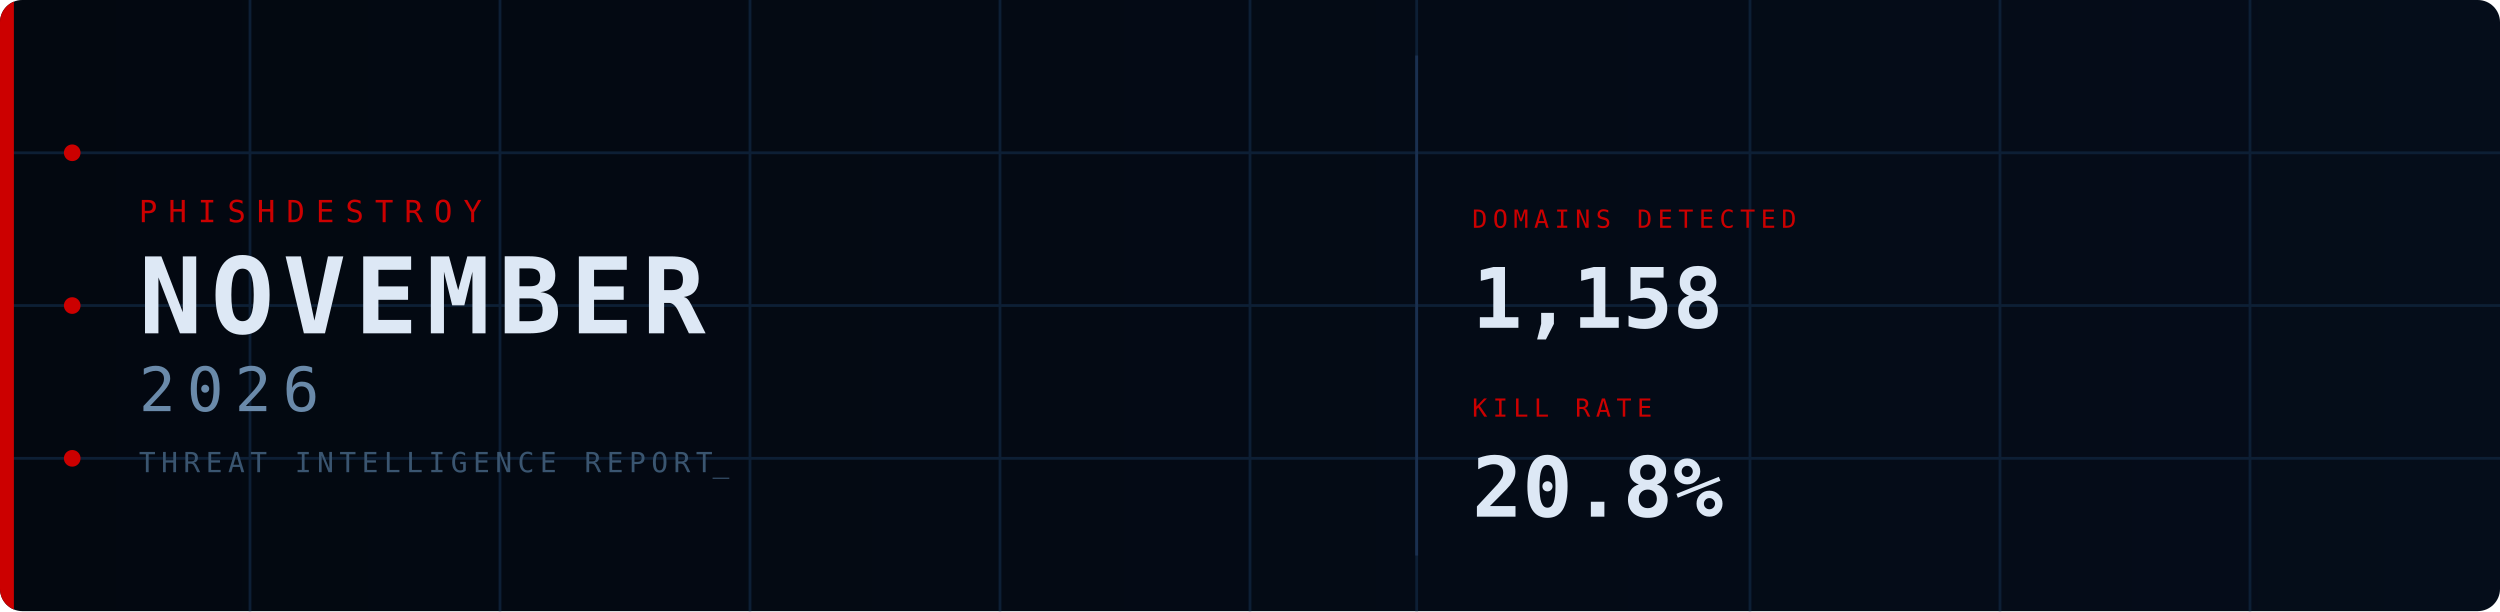
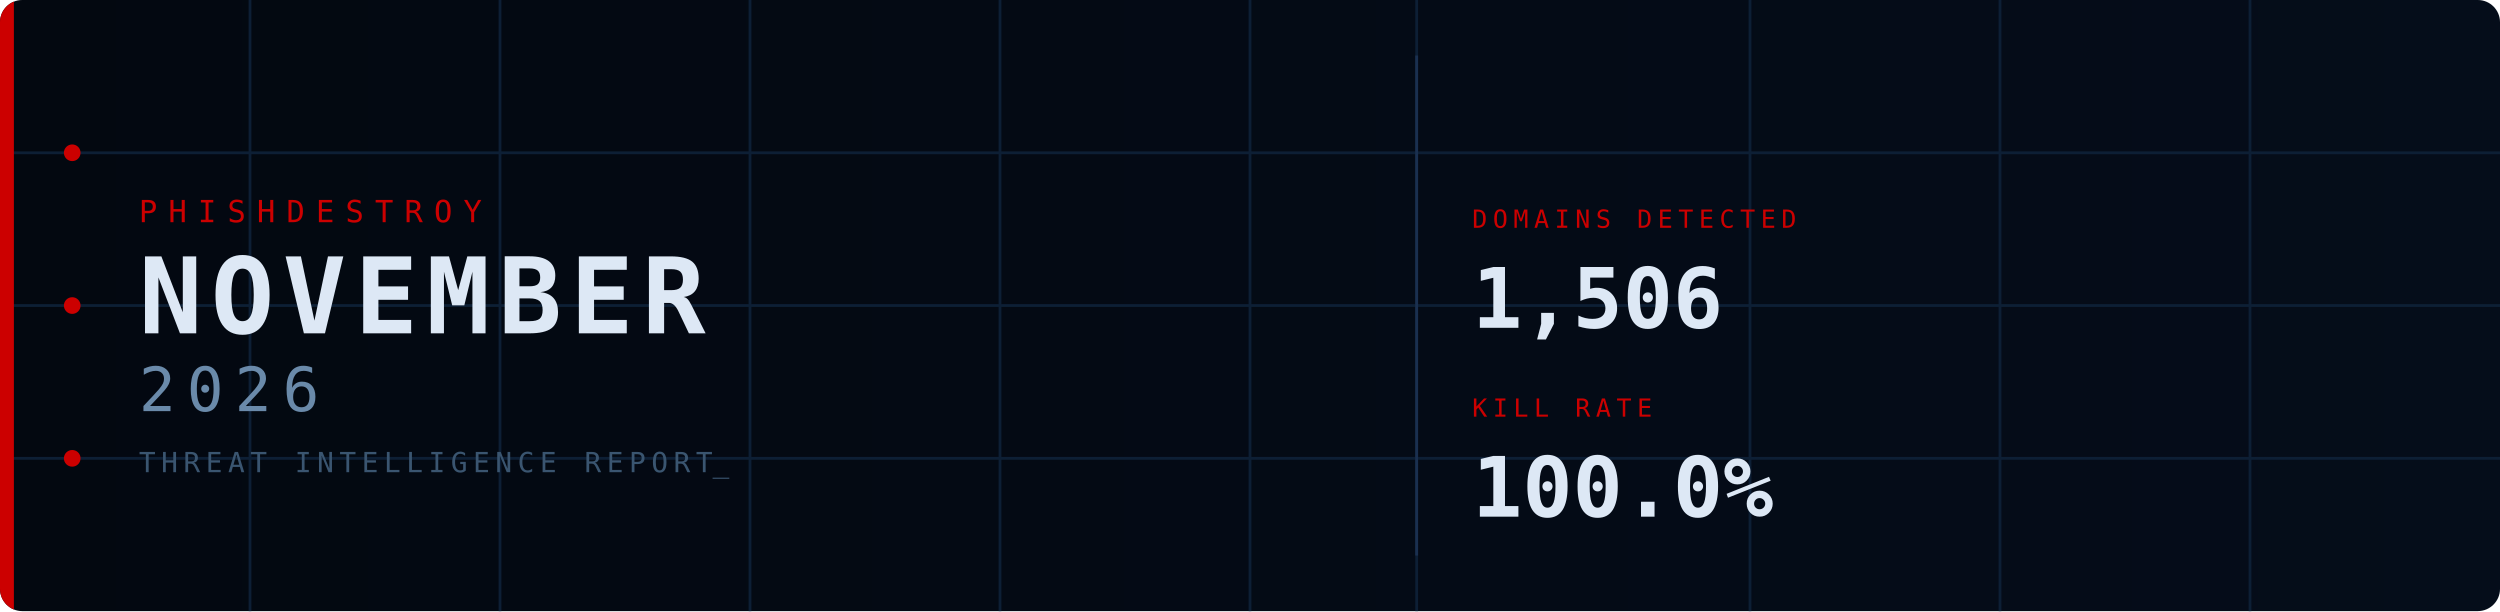
<svg xmlns="http://www.w3.org/2000/svg" width="900" height="220" viewBox="0 0 900 220">
  <defs>
    <linearGradient id="bg" x1="0%" y1="0%" x2="100%" y2="0%">
      <stop offset="0%" stop-color="#030810" />
      <stop offset="100%" stop-color="#050d1a" />
    </linearGradient>
    <clipPath id="cp">
      <rect width="900" height="220" rx="8" />
    </clipPath>
    <style>
      @keyframes fadein {
        from { opacity: 0; transform: translateY(8px); }
        to   { opacity: 1; transform: translateY(0); }
      }
      @keyframes fadein_right {
        from { opacity: 0; transform: translateX(8px); }
        to   { opacity: 1; transform: translateX(0); }
      }
      @keyframes pulse {
        0%,100% { opacity: 1; }
        50%      { opacity: 0.2; }
      }
      @keyframes blink {
        0%,100% { opacity: 1; }
        50%     { opacity: 0; }
      }
      @keyframes scanline {
        from { transform: translateY(-20px); }
        to   { transform: translateY(240px); }
      }
      @keyframes arc1draw {
        from { stroke-dashoffset: 565.49; }
        to   { stroke-dashoffset: 0; }
      }
      @keyframes arc2draw {
        from { stroke-dashoffset: 408.41; }
        to   { stroke-dashoffset: 0; }
      }
      @keyframes glow {
        0%,100% { opacity: 1; }
        50%     { opacity: 0.7; }
      }
      .fi0  { animation: fadein 0.7s ease  0.1s; }
      .fi1  { animation: fadein 0.7s ease  0.3s; }
      .fi2  { animation: fadein 0.7s ease  0.45s; }
      .fi3  { animation: fadein 0.7s ease  0.6s; }
      .fir1 { animation: fadein_right 0.7s ease  0.7s; }
      .fir2 { animation: fadein_right 0.7s ease  0.9s; }
      .p0   { animation: pulse 2.5s ease-in-out infinite 0s; }
      .p1   { animation: pulse 2.5s ease-in-out infinite 0.8s; }
      .p2   { animation: pulse 2.5s ease-in-out infinite 1.6s; }
      .cursor { animation: blink 1s step-end infinite; }
    </style>
  </defs>
  <rect width="900" height="220" rx="8" fill="url(#bg)" />
  <g clip-path="url(#cp)">
    <line x1="90" y1="0" x2="90" y2="220" stroke="#0d1f35" stroke-width="1" />
    <line x1="180" y1="0" x2="180" y2="220" stroke="#0d1f35" stroke-width="1" />
    <line x1="270" y1="0" x2="270" y2="220" stroke="#0d1f35" stroke-width="1" />
    <line x1="360" y1="0" x2="360" y2="220" stroke="#0d1f35" stroke-width="1" />
    <line x1="450" y1="0" x2="450" y2="220" stroke="#0d1f35" stroke-width="1" />
    <line x1="510" y1="0" x2="510" y2="220" stroke="#0d1f35" stroke-width="1" />
    <line x1="630" y1="0" x2="630" y2="220" stroke="#0d1f35" stroke-width="1" />
    <line x1="720" y1="0" x2="720" y2="220" stroke="#0d1f35" stroke-width="1" />
    <line x1="810" y1="0" x2="810" y2="220" stroke="#0d1f35" stroke-width="1" />
    <line x1="0" y1="55" x2="900" y2="55" stroke="#0d1f35" stroke-width="1" />
    <line x1="0" y1="110" x2="900" y2="110" stroke="#0d1f35" stroke-width="1" />
    <line x1="0" y1="165" x2="900" y2="165" stroke="#0d1f35" stroke-width="1" />
    <rect x="0" y="0" width="5" height="220" fill="#CC0000" style="animation: glow 3s ease-in-out infinite;" />
    <circle cx="26" cy="55" r="3" fill="#CC0000" class="p0" />
    <circle cx="26" cy="110" r="3" fill="#CC0000" class="p1" />
    <circle cx="26" cy="165" r="3" fill="#CC0000" class="p2" />
    <circle cx="870" cy="110" r="90" fill="none" stroke="#CC0000" stroke-opacity="0.22" stroke-width="1.5" stroke-dasharray="565.49" stroke-dashoffset="565.49" style="animation: arc1draw 2s ease-out  0.5s;" />
    <circle cx="870" cy="110" r="65" fill="none" stroke="#CC0000" stroke-opacity="0.14" stroke-width="1" stroke-dasharray="408.41" stroke-dashoffset="408.41" style="animation: arc2draw 2s ease-out  0.7s;" />
    <rect x="0" y="-20" width="900" height="20" fill="#4488cc" opacity="0.04" style="animation: scanline 4s linear infinite;" />
    <text x="50" y="80" font-family="monospace" font-size="11" fill="#CC0000" letter-spacing="4" class="fi0">PHISHDESTROY</text>
    <text x="50" y="120" font-family="monospace" font-size="38" font-weight="bold" fill="#dde8f5" letter-spacing="3" class="fi1">NOVEMBER</text>
    <text x="50" y="148" font-family="monospace" font-size="22" fill="#6a8aaa" letter-spacing="4" class="fi2">2026</text>
    <text x="50" y="170" font-family="monospace" font-size="10" fill="#3a5570" letter-spacing="2" class="fi3">THREAT INTELLIGENCE REPORT<tspan class="cursor">_</tspan>
    </text>
    <line x1="510" y1="20" x2="510" y2="200" stroke="#1a3050" stroke-width="1" />
    <g class="fir1">
      <text x="530" y="82" font-family="monospace" font-size="9" fill="#CC0000" letter-spacing="2">DOMAINS DETECTED</text>
-       <text x="530" y="118" font-family="monospace" font-size="30" font-weight="bold" fill="#dde8f5">1,158</text>
+       <text x="530" y="118" font-family="monospace" font-size="30" font-weight="bold" fill="#dde8f5">1,506</text>
    </g>
    <g class="fir2">
      <text x="530" y="150" font-family="monospace" font-size="9" fill="#CC0000" letter-spacing="2">KILL RATE</text>
-       <text x="530" y="186" font-family="monospace" font-size="30" font-weight="bold" fill="#dde8f5">20.8%</text>
+       <text x="530" y="186" font-family="monospace" font-size="30" font-weight="bold" fill="#dde8f5">100.0%</text>
    </g>
  </g>
</svg>
